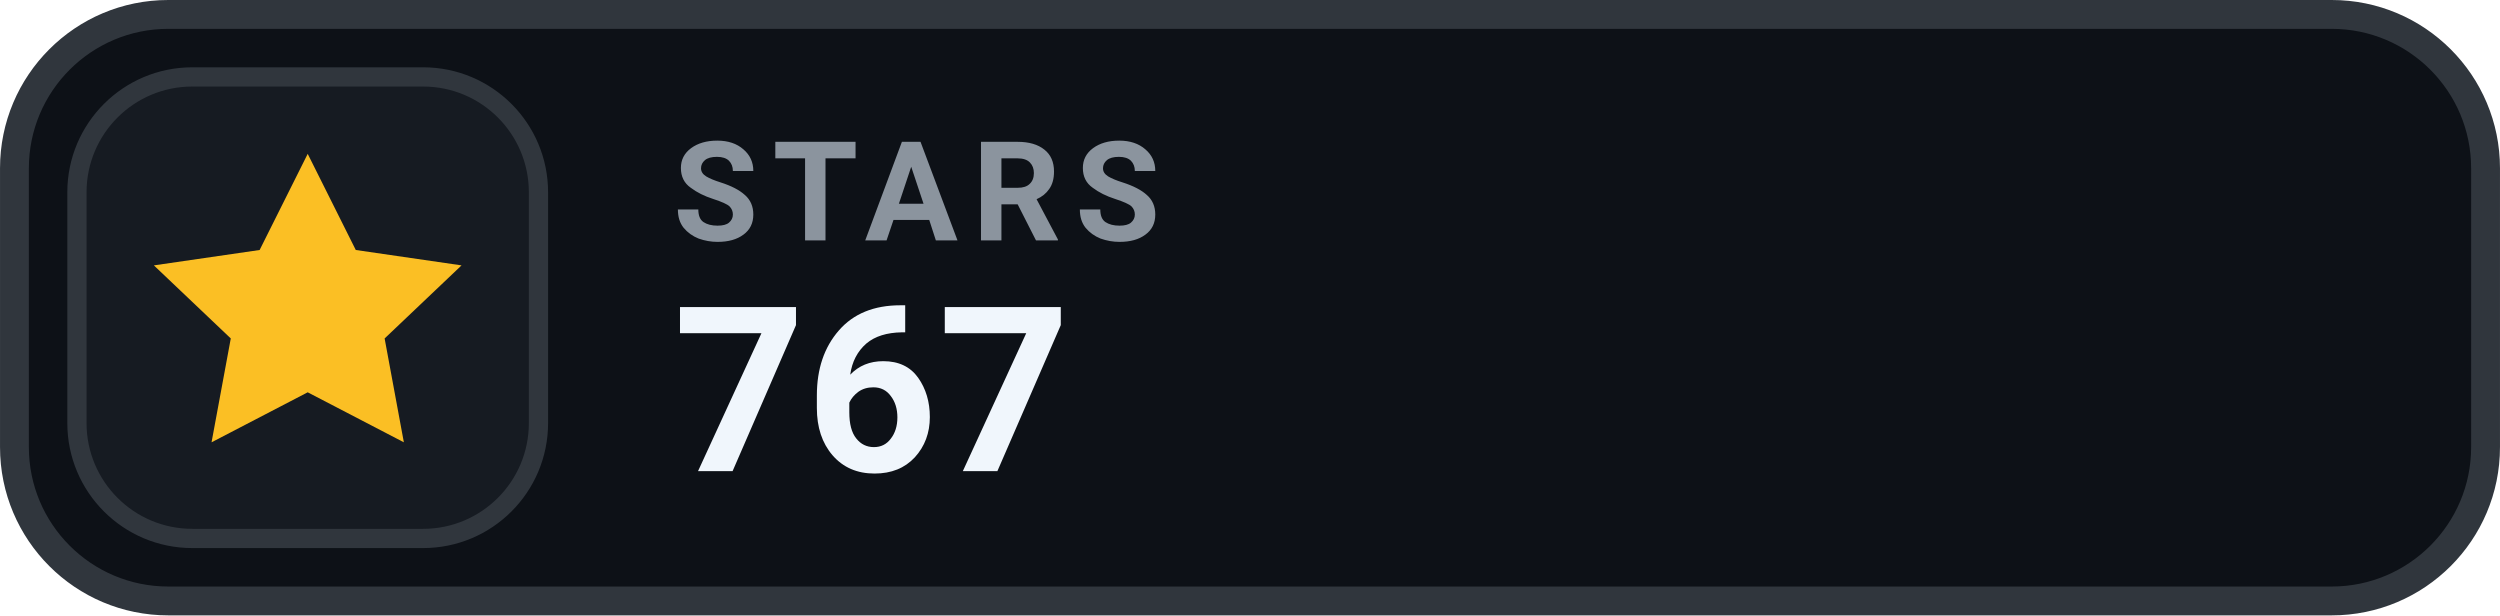
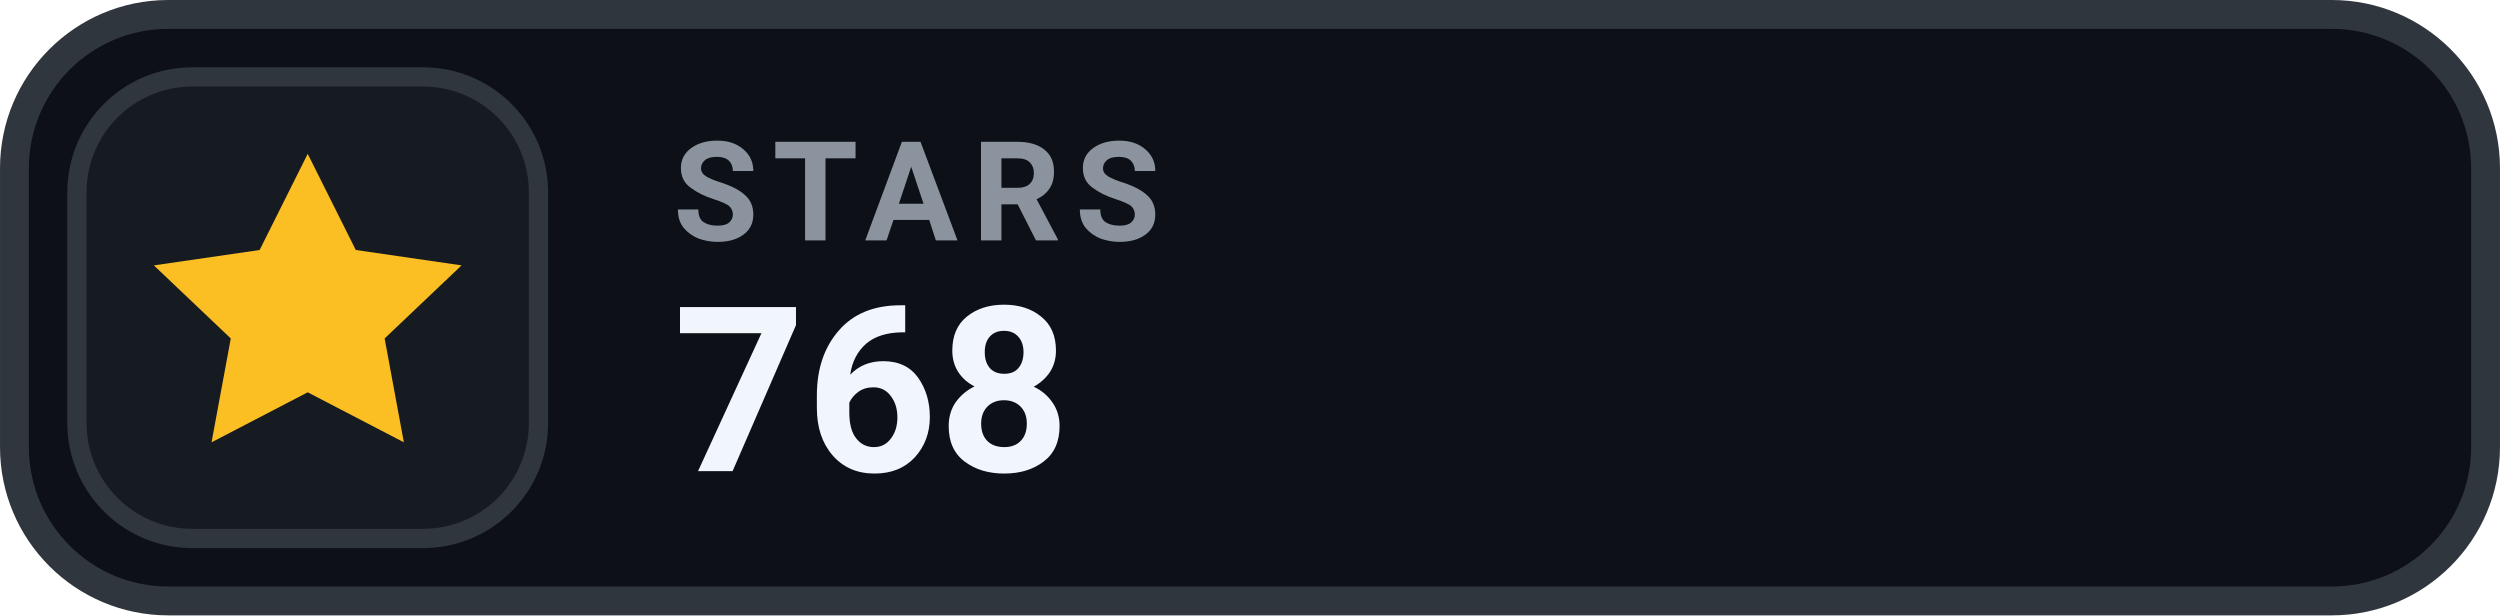
- <svg xmlns="http://www.w3.org/2000/svg" width="126" height="31.015" viewBox="0 0 130 32" role="img" aria-label="STARS 767">
+ <svg xmlns="http://www.w3.org/2000/svg" width="126" height="31.015" viewBox="0 0 130 32" role="img" aria-label="STARS 768">
  <rect x=".75" y=".75" width="128.5" height="30.5" rx="8" fill="#0D1117" stroke="#30363D" stroke-width="1.5" />
  <rect x="4" y="4" width="24" height="24" rx="6" fill="#161B22" stroke="#30363D" stroke-width="1" />
  <g transform="translate(16 16)" style="color:#FBBF24;">
    <path d="M0 -8 l2.5 5 5.5 .8 -4 3.8 1 5.4 -5 -2.6 -5 2.6 1 -5.4 -4 -3.8 5.5 -.8 Z" fill="currentColor" />
  </g>
  <text x="35" y="12.5" fill="#8B949E" font-family="-apple-system,BlinkMacSystemFont,'Segoe UI',Roboto,Helvetica,Arial,sans-serif" font-size="7.2" font-weight="700" letter-spacing=".75">STARS</text>
-   <text x="35" y="24.5" fill="#F0F6FC" font-family="-apple-system,BlinkMacSystemFont,'Segoe UI',Roboto,Helvetica,Arial,sans-serif" font-size="12" font-weight="700">767</text>
+   <text x="35" y="24.5" fill="#F0F6FC" font-family="-apple-system,BlinkMacSystemFont,'Segoe UI',Roboto,Helvetica,Arial,sans-serif" font-size="12" font-weight="700">768</text>
</svg>
